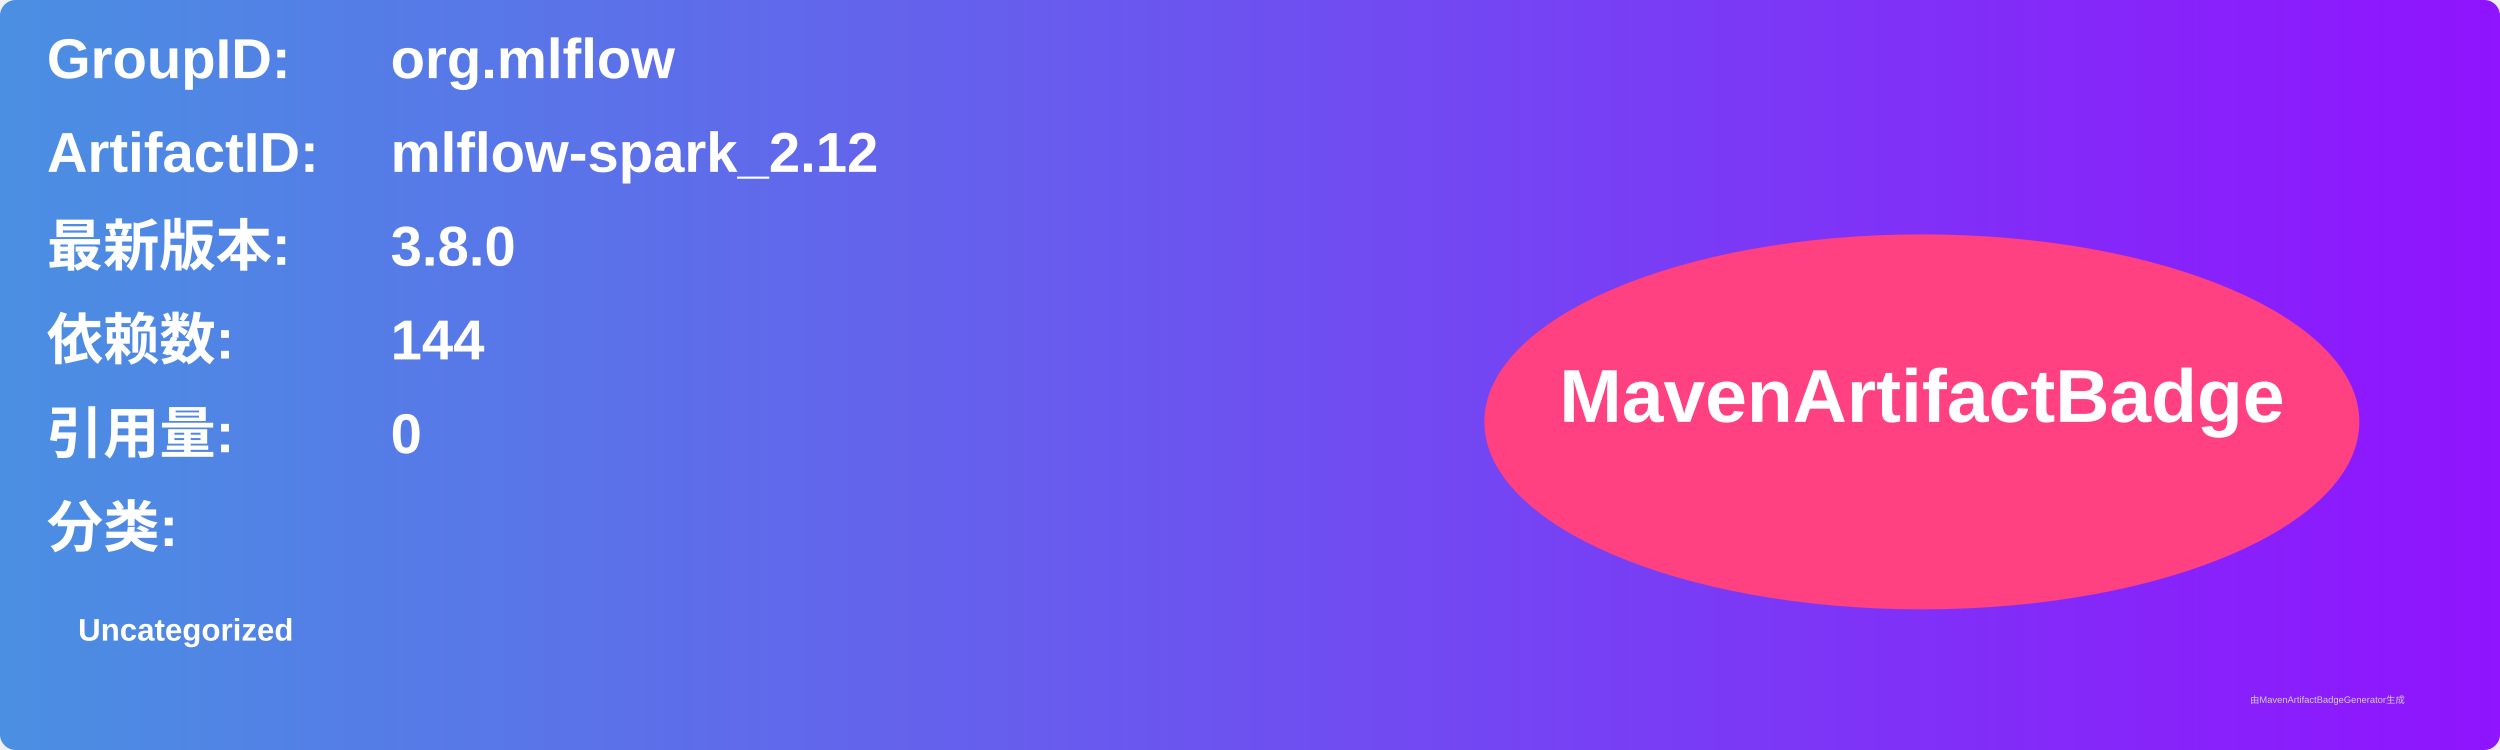
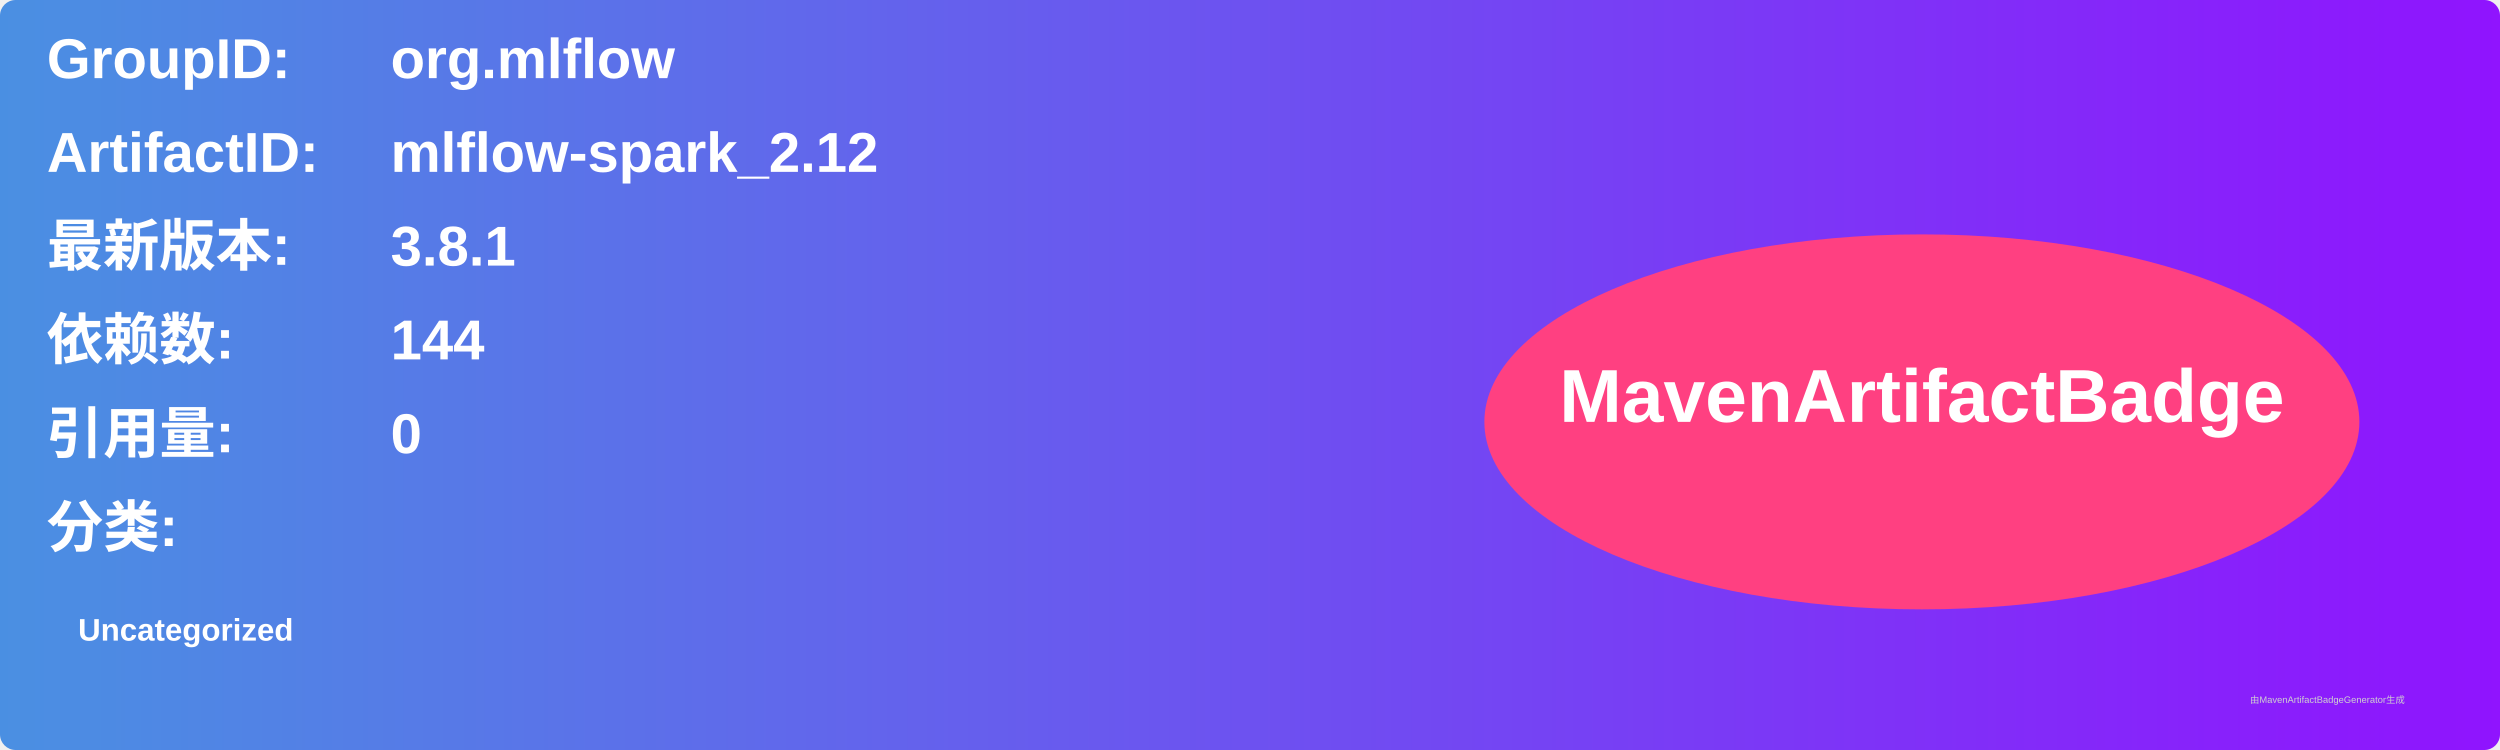
<svg xmlns="http://www.w3.org/2000/svg" width="800" height="240" viewBox="0 0 800 240">
  <linearGradient id="grad" x1="0%" y1="0%" x2="100%" y2="0%">
    <stop offset="0%" stop-color="#4a90e2" />
    <stop offset="100%" stop-color="#9013fe" />
  </linearGradient>
  <rect width="100%" height="100%" rx="5" ry="5" fill="url(#grad)" />
  <g transform="translate(15, 15)">
    <text x="0" y="10" font-family="Arial" font-size="18" fill="white" font-weight="bold" width="260">GroupID:</text>
    <text x="110" y="10" font-family="Arial" font-size="18" fill="white" font-weight="bold" width="460">org.mlflow</text>
    <text x="0" y="40" font-family="Arial" font-size="18" fill="white" font-weight="bold" width="260">ArtifactID:</text>
    <text x="110" y="40" font-family="Arial" font-size="18" fill="white" font-weight="bold" width="460">mlflow-spark_2.12</text>
    <text x="0" y="70" font-family="Arial" font-size="18" fill="white" font-weight="bold">最新版本:</text>
    <text x="110" y="70" font-family="Arial" font-size="18" fill="white" font-weight="bold">
-       <tspan font-weight="bold">3.8.0</tspan>
+       <tspan font-weight="bold">3.8.1</tspan>
    </text>
    <text x="0" y="100" font-family="Arial" font-size="18" fill="white" font-weight="bold">依赖数: </text>
    <text x="110" y="100" font-family="Arial" font-size="18" fill="white">
      <tspan font-weight="bold">144</tspan>
    </text>
    <text x="0" y="130" font-family="Arial" font-size="18" fill="white" font-weight="bold">引用量: </text>
    <text x="110" y="130" font-family="Arial" font-size="18" fill="white">
      <tspan font-weight="bold">0</tspan>
    </text>
    <text x="0" y="160" font-family="Arial" font-size="18" fill="white" font-weight="bold">分类:</text>
    <text x="10" y="190" font-family="Arial" font-size="10" fill="white">
      <tspan font-weight="bold">Uncategorized</tspan>
    </text>
    <ellipse cx="600" cy="120" rx="140" ry="60" fill="#ff4081" />
    <text x="600" y="120" text-anchor="middle" font-family="Arial" font-size="24" fill="white" font-weight="bold">MavenArtifactBadge</text>
  </g>
  <text x="720" y="225" font-family="Arial" font-size="3" fill="#d0d0d0">由MavenArtifactBadgeGenerator生成</text>
</svg>
